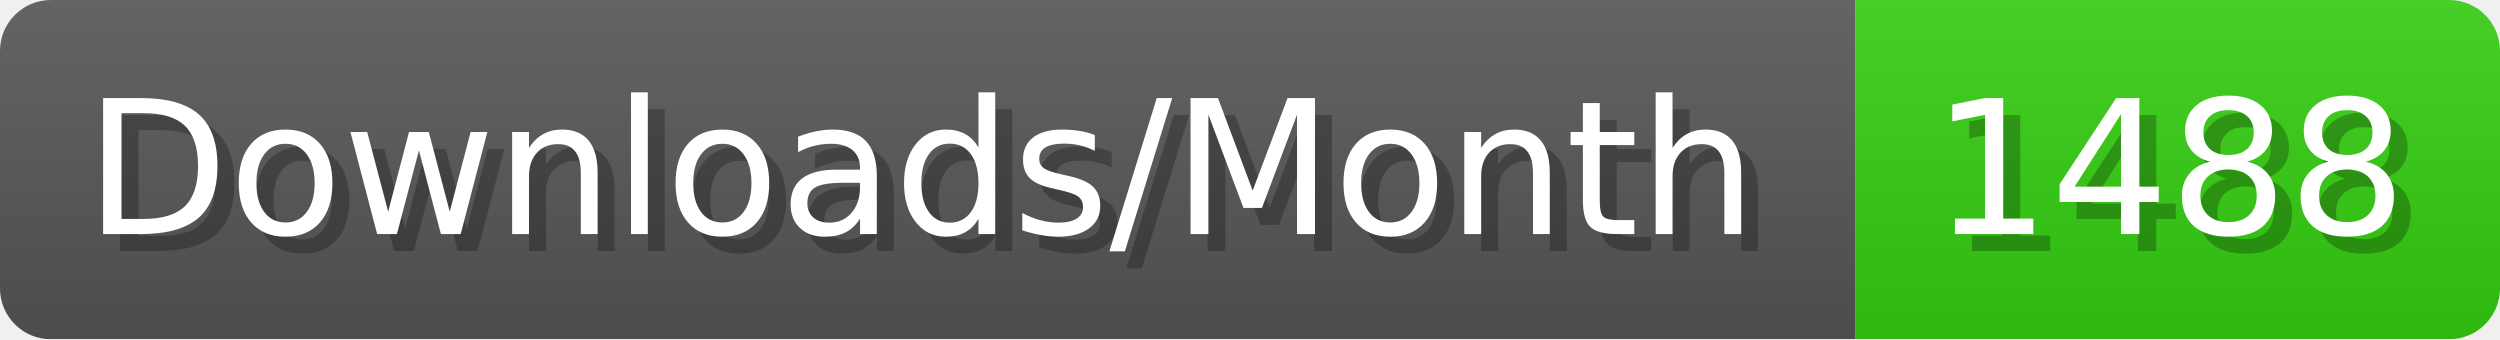
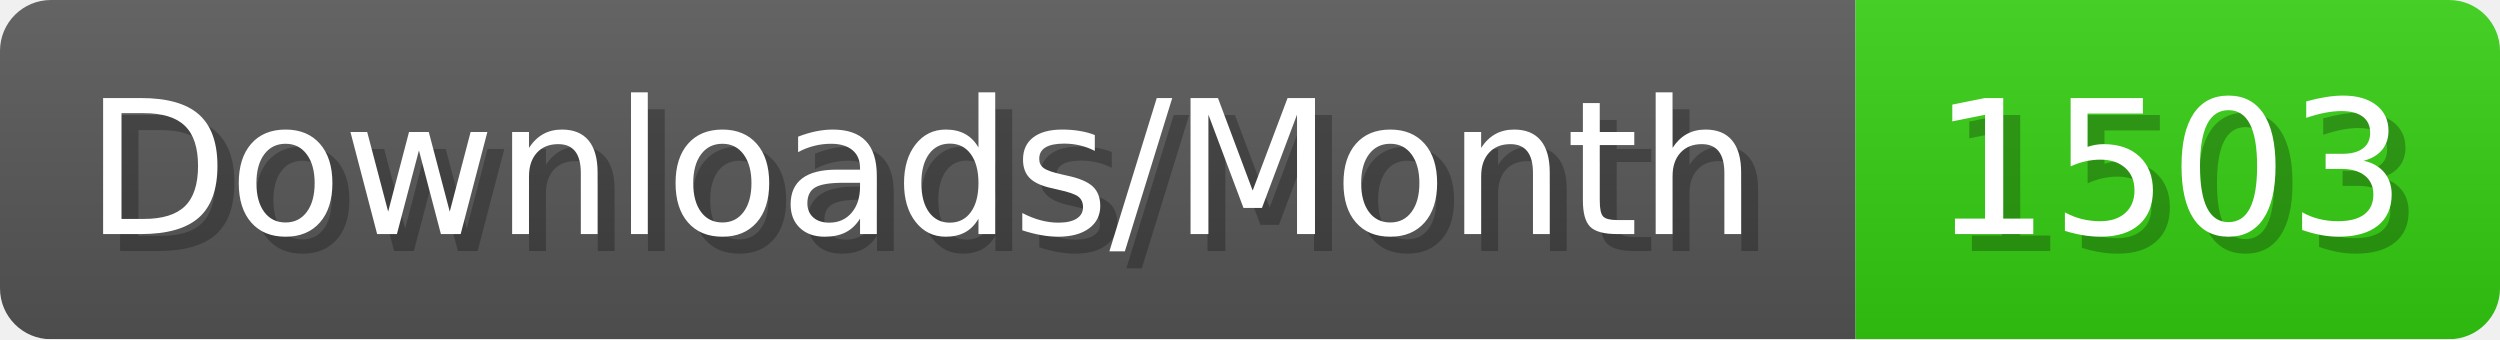
- <svg xmlns="http://www.w3.org/2000/svg" width="147.4" height="20" viewBox="0 0 1474 200" role="img" aria-label="Downloads/Month: 1488">
+ <svg xmlns="http://www.w3.org/2000/svg" width="147.4" height="20" viewBox="0 0 1474 200" role="img" aria-label="Downloads/Month: 1503">
  <linearGradient id="YlXUI" x2="0" y2="100%">
    <stop offset="0" stop-opacity=".1" stop-color="#EEE" />
    <stop offset="1" stop-opacity=".1" />
  </linearGradient>
  <mask id="JHhop">
    <rect width="1474" height="200" rx="30" fill="#FFF" />
  </mask>
  <g mask="url(#JHhop)">
    <rect width="1094" height="200" fill="#555" />
    <rect width="380" height="200" fill="#3C1" x="1094" />
    <rect width="1474" height="200" fill="url(#YlXUI)" />
  </g>
  <g aria-hidden="true" fill="#fff" text-anchor="start" font-family="Verdana,DejaVu Sans,sans-serif" font-size="110">
    <text x="60" y="148" textLength="994" fill="#000" opacity="0.25">Downloads/Month</text>
    <text x="50" y="138" textLength="994">Downloads/Month</text>
-     <text x="1149" y="148" textLength="280" fill="#000" opacity="0.25">1488</text>
-     <text x="1139" y="138" textLength="280">1488</text>
+     <text x="1149" y="148" textLength="280" fill="#000" opacity="0.25">1503</text>
+     <text x="1139" y="138" textLength="280">1503</text>
  </g>
</svg>
